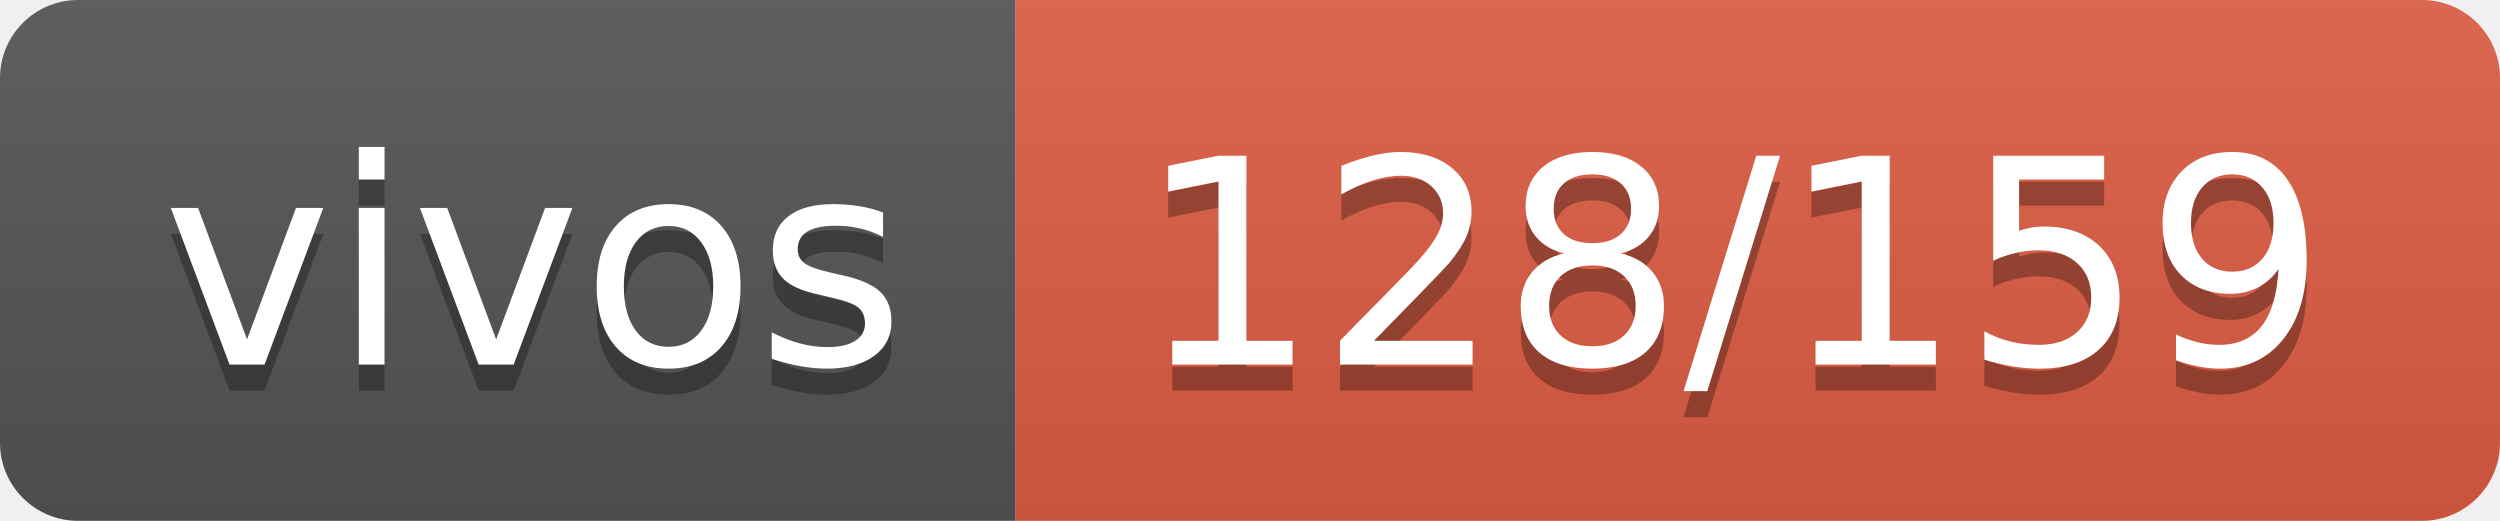
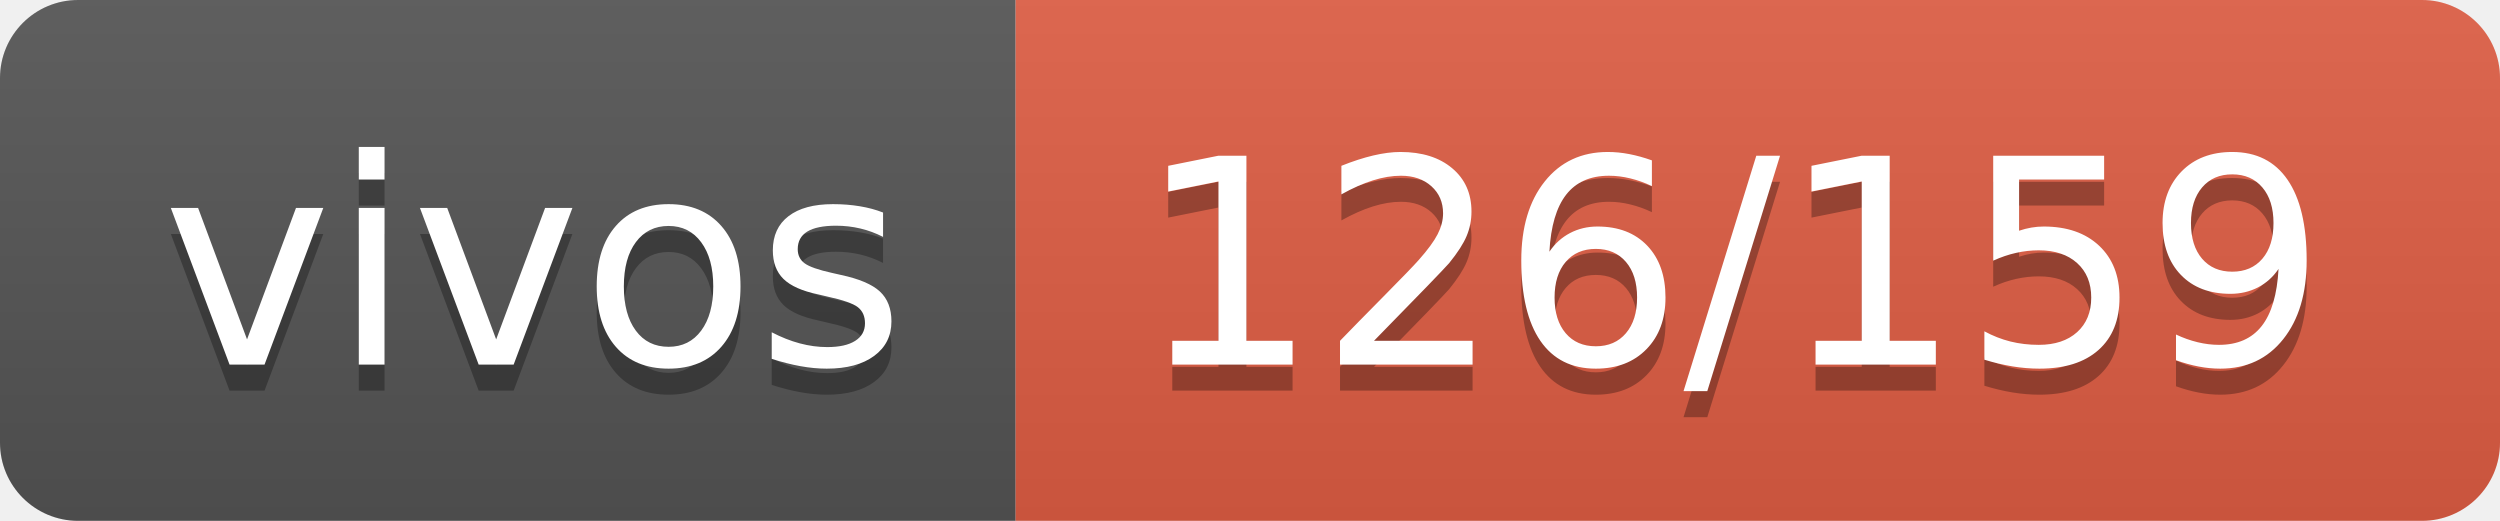
- <svg xmlns="http://www.w3.org/2000/svg" width="96" height="20" role="img" aria-label="vivos: 128/159">
+ <svg xmlns="http://www.w3.org/2000/svg" width="96" height="20" role="img" aria-label="vivos: 126/159">
  <linearGradient id="s" x2="0" y2="100%">
    <stop offset="0" stop-color="#bbb" stop-opacity=".1" />
    <stop offset="1" stop-opacity=".1" />
  </linearGradient>
  <clipPath id="r">
    <rect width="96" height="20" rx="3" fill="#fff" />
  </clipPath>
  <g clip-path="url(#r)">
    <rect width="39" height="20" fill="#555" />
    <rect x="39" width="57" height="20" fill="#e05d44" />
    <rect width="96" height="20" fill="url(#s)" />
  </g>
  <g fill="#fff" text-anchor="middle" font-family="Verdana,Geneva,DejaVu Sans,sans-serif" text-rendering="geometricPrecision" font-size="110">
    <text aria-hidden="true" x="205" y="150" fill="#010101" fill-opacity=".3" transform="scale(.1)" textLength="290">vivos</text>
    <text x="205" y="140" transform="scale(.1)" fill="#fff" textLength="290">vivos</text>
-     <text aria-hidden="true" x="665" y="150" fill="#010101" fill-opacity=".3" transform="scale(.1)" textLength="470">128/159</text>
-     <text x="665" y="140" transform="scale(.1)" fill="#fff" textLength="470">128/159</text>
+     <text aria-hidden="true" x="665" y="150" fill="#010101" fill-opacity=".3" transform="scale(.1)" textLength="470">126/159</text>
+     <text x="665" y="140" transform="scale(.1)" fill="#fff" textLength="470">126/159</text>
  </g>
</svg>
